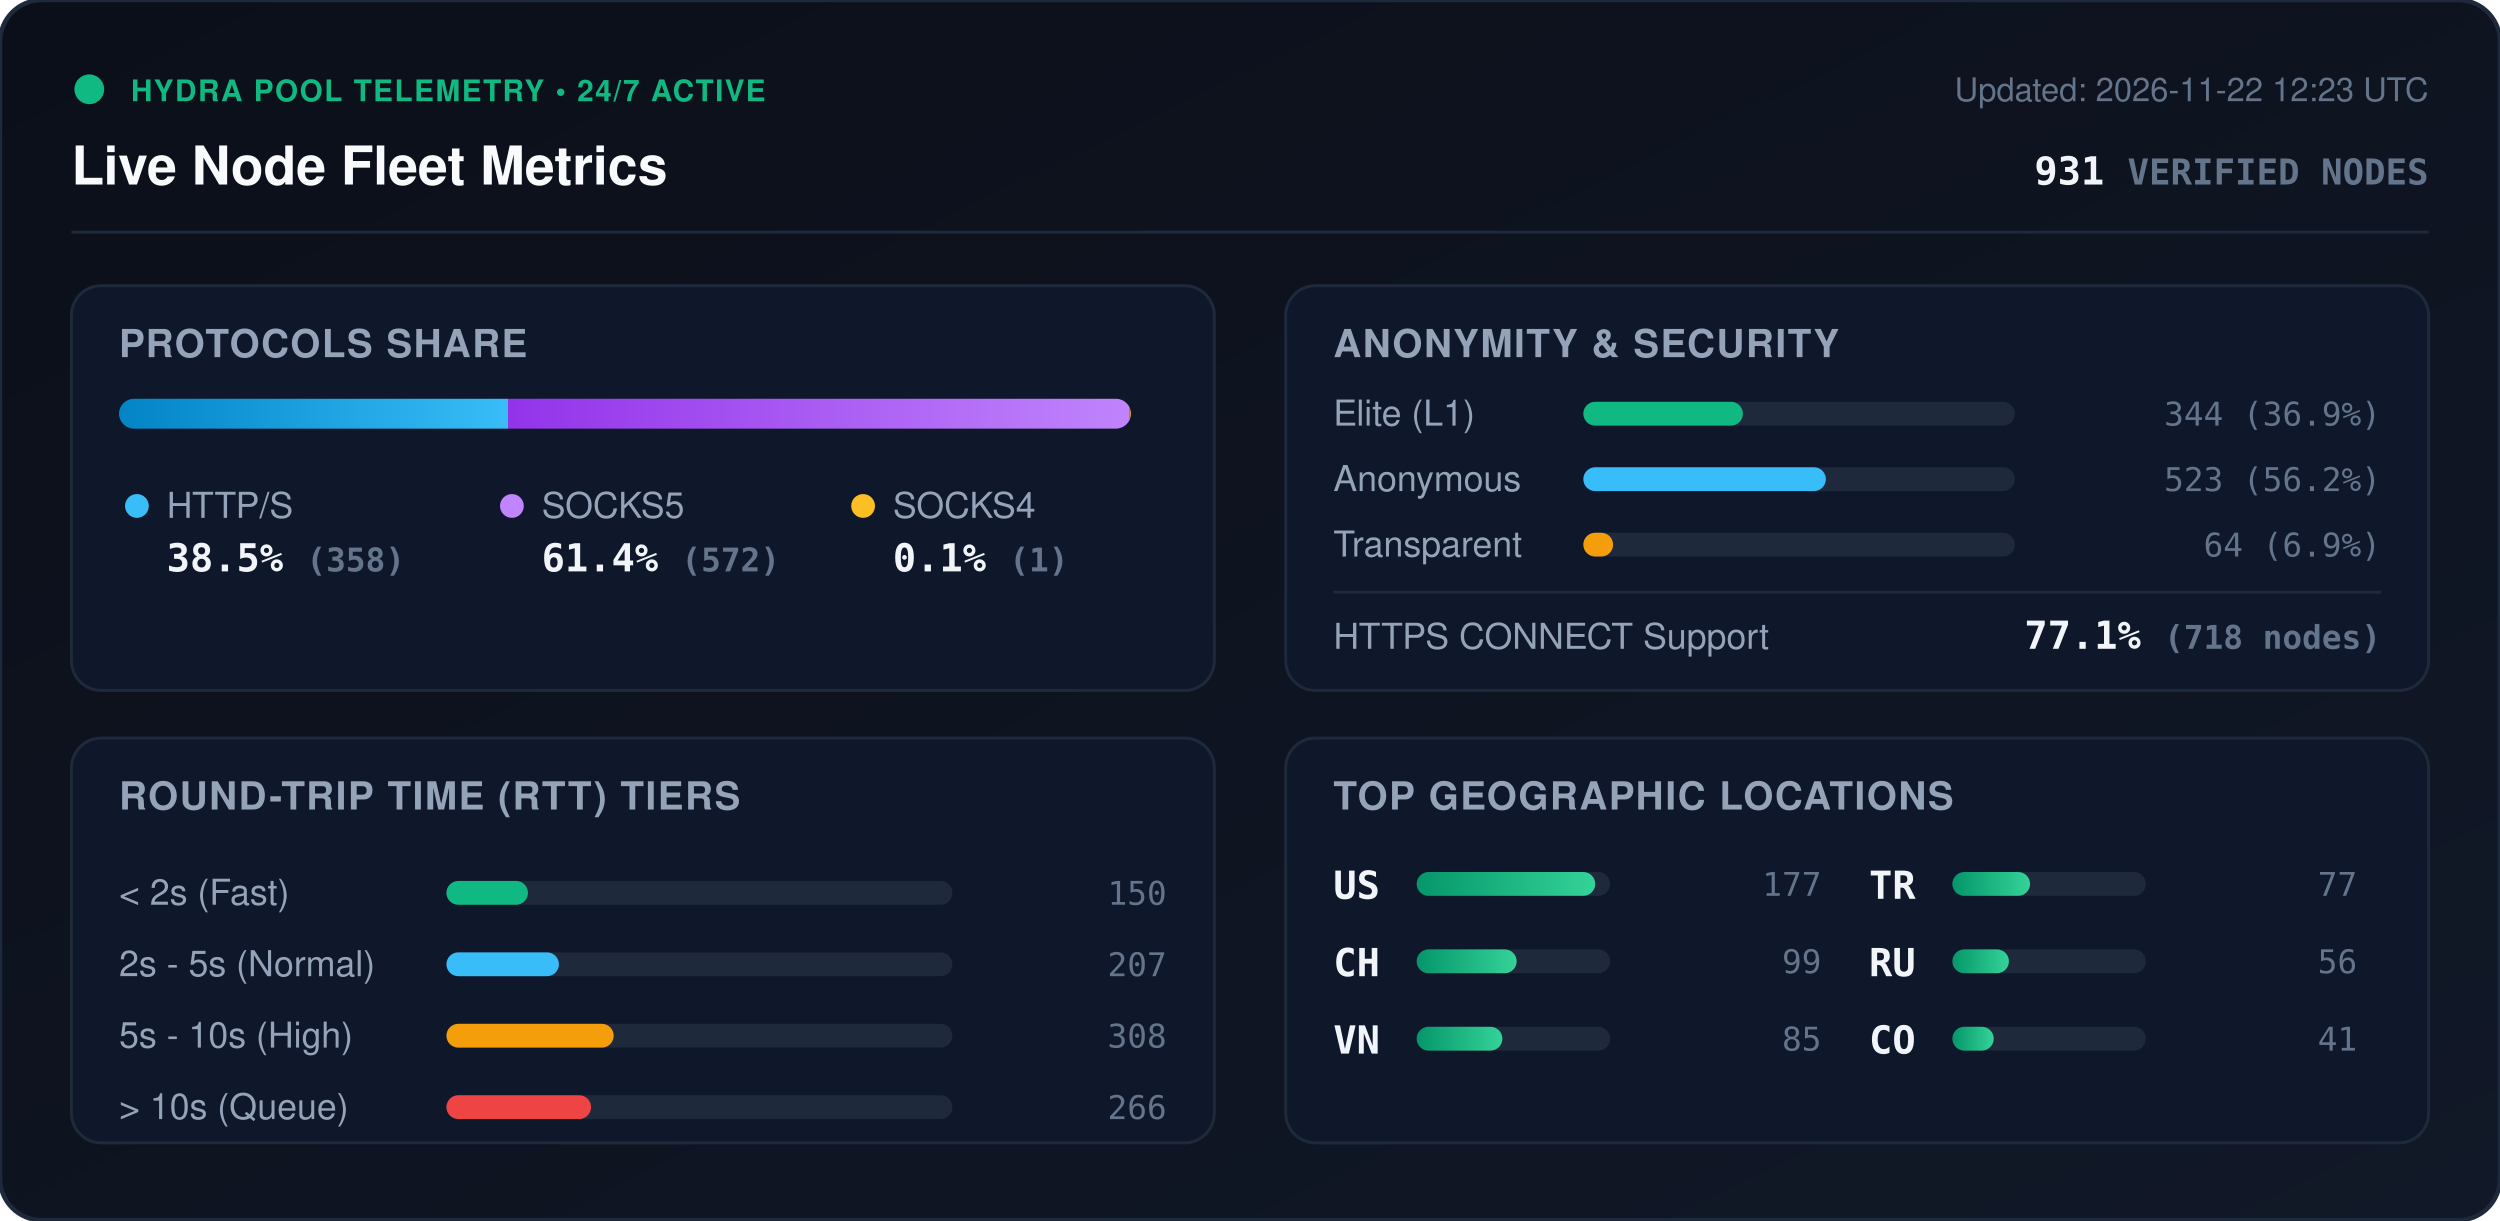
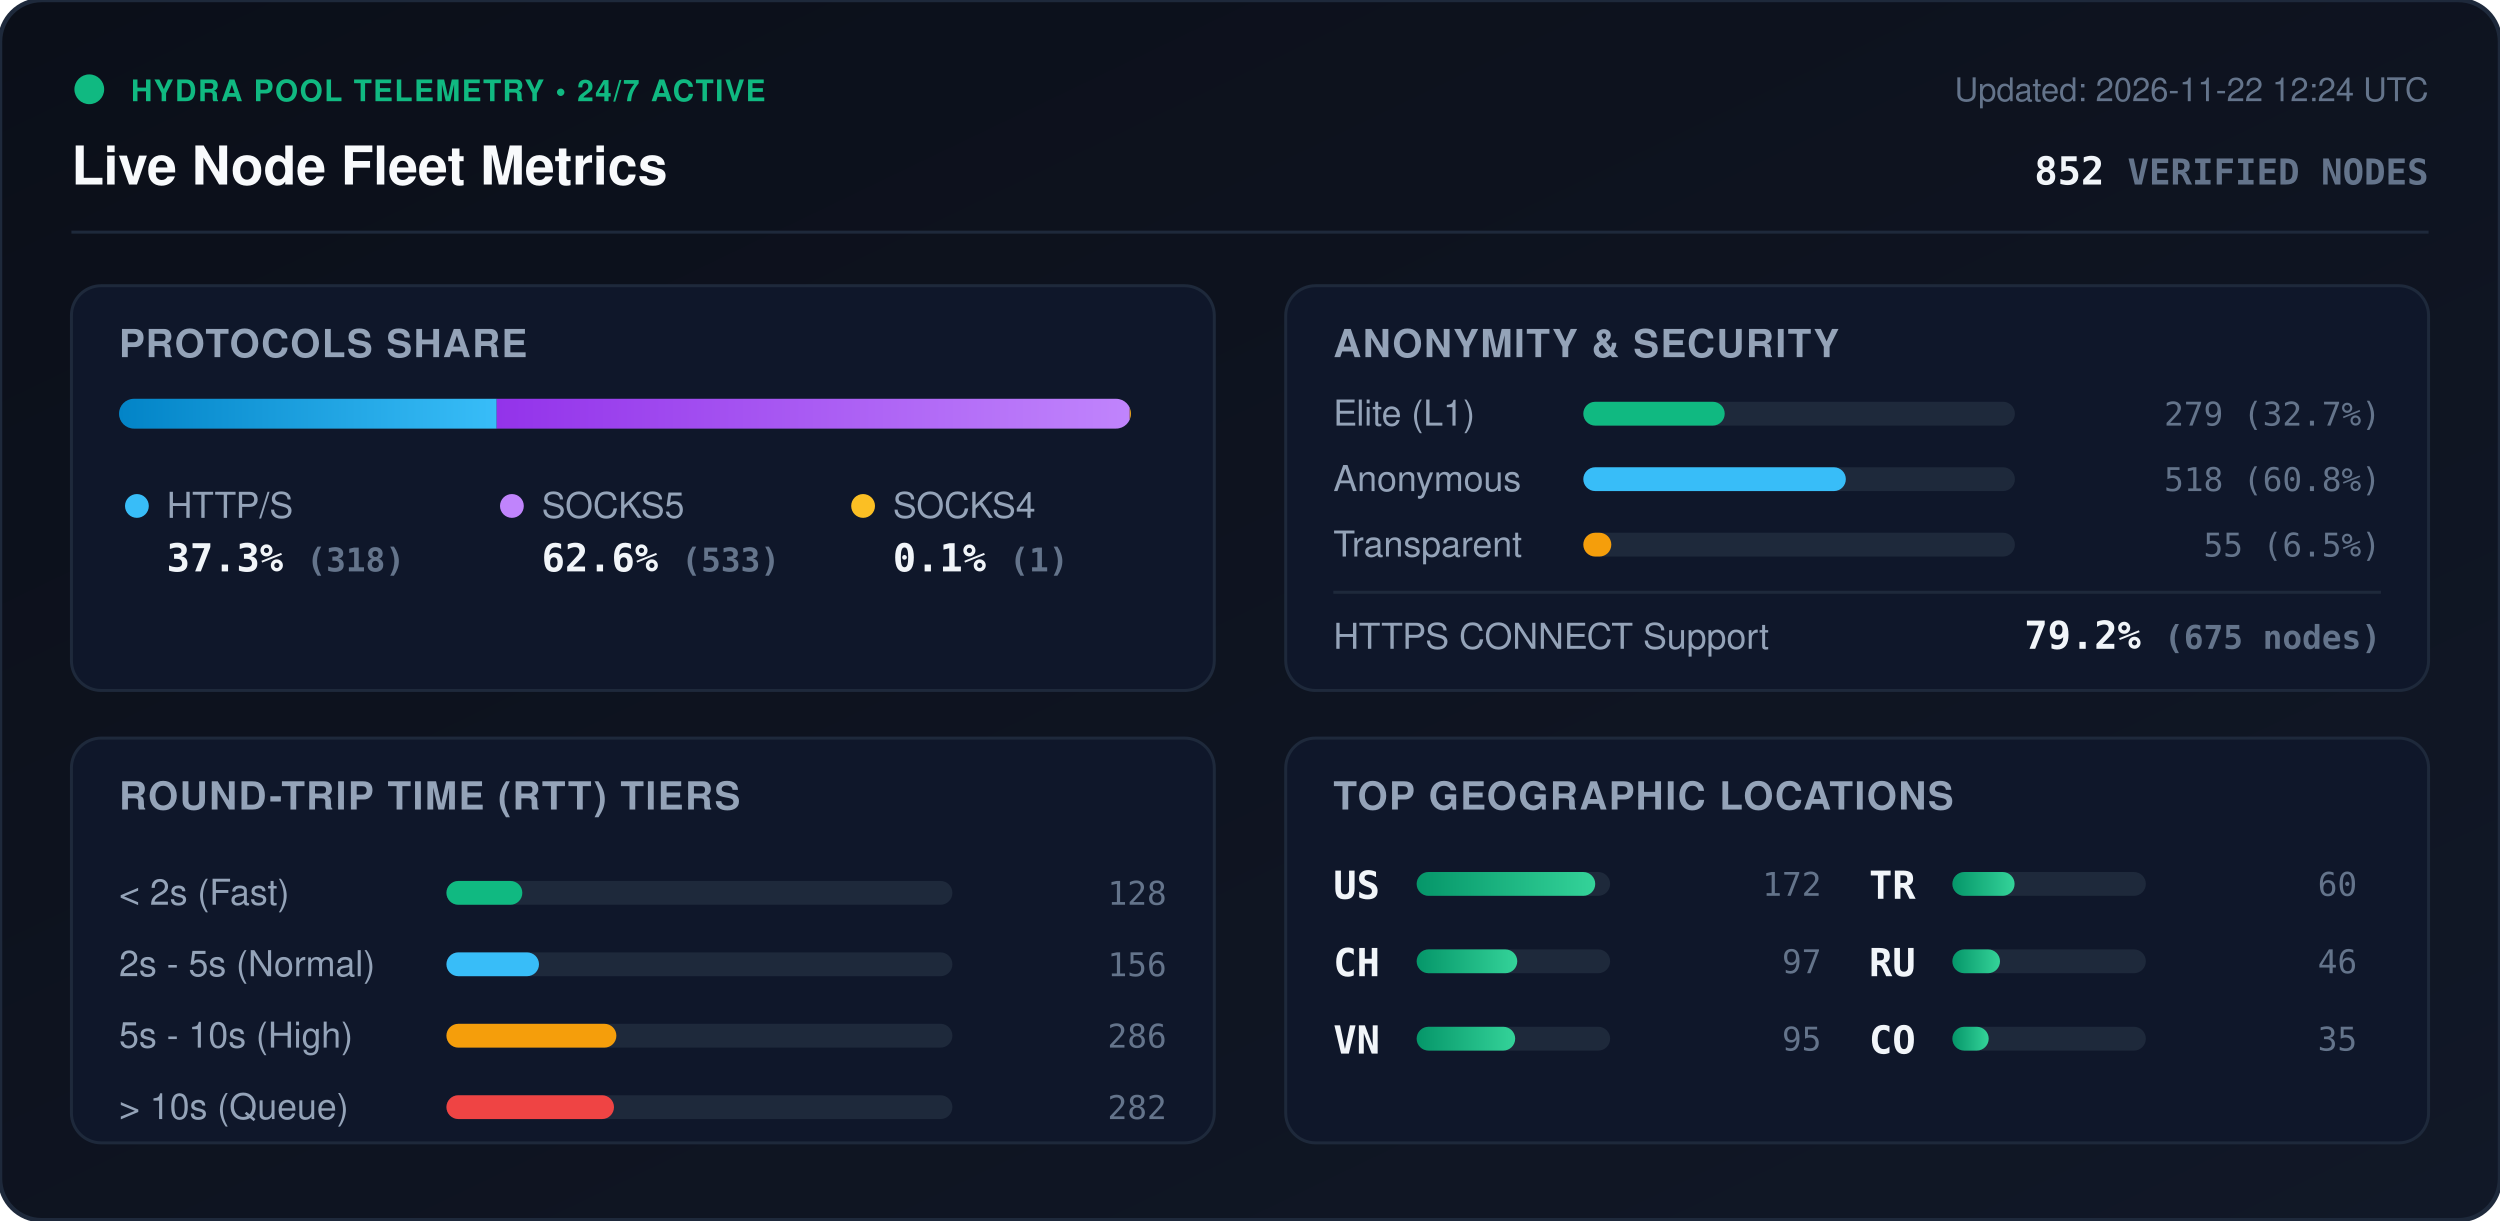
<svg xmlns="http://www.w3.org/2000/svg" viewBox="0 0 840 410" width="840" height="410" style="max-width: 100%; height: auto;">
  <defs>
    <linearGradient id="bg" x1="0%" y1="0%" x2="100%" y2="100%">
      <stop offset="0%" stop-color="#0b0f19" />
      <stop offset="100%" stop-color="#111827" />
    </linearGradient>
    <linearGradient id="bar-http" x1="0%" y1="0%" x2="100%" y2="0%">
      <stop offset="0%" stop-color="#0284c7" />
      <stop offset="100%" stop-color="#38bdf8" />
    </linearGradient>
    <linearGradient id="bar-socks5" x1="0%" y1="0%" x2="100%" y2="0%">
      <stop offset="0%" stop-color="#9333ea" />
      <stop offset="100%" stop-color="#c084fc" />
    </linearGradient>
    <linearGradient id="bar-socks4" x1="0%" y1="0%" x2="100%" y2="0%">
      <stop offset="0%" stop-color="#d97706" />
      <stop offset="100%" stop-color="#fbbf24" />
    </linearGradient>
    <linearGradient id="bar-green" x1="0%" y1="0%" x2="100%" y2="0%">
      <stop offset="0%" stop-color="#059669" />
      <stop offset="100%" stop-color="#34d399" />
    </linearGradient>
    <clipPath id="prog-track-clip">
      <rect width="340.0" height="10" rx="5" />
    </clipPath>
    <style>
      .title { font: 700 18px -apple-system, BlinkMacSystemFont, 'Segoe UI', Helvetica, Arial, sans-serif; fill: #f8fafc; }
      .sub { font: 500 11px -apple-system, BlinkMacSystemFont, 'Segoe UI', Helvetica, Arial, sans-serif; fill: #64748b; }
      .section-hdr { font: 600 13px -apple-system, BlinkMacSystemFont, 'Segoe UI', Helvetica, Arial, sans-serif; fill: #94a3b8; letter-spacing: 0.5px; }
      .metric-val { font: 700 13px -apple-system, BlinkMacSystemFont, 'Segoe UI', Helvetica, Arial, sans-serif; fill: #f1f5f9; }
      .metric-lbl { font: 500 12px -apple-system, BlinkMacSystemFont, 'Segoe UI', Helvetica, Arial, sans-serif; fill: #94a3b8; }
      .badge-txt { font: 700 10px -apple-system, BlinkMacSystemFont, 'Segoe UI', Helvetica, Arial, sans-serif; fill: #10b981; letter-spacing: 0.5px; }
      .mono { font-family: ui-monospace, SFMono-Regular, Menlo, Monaco, Consolas, monospace; }
      .pulse { animation: beacon 2s infinite ease-in-out; }
      @keyframes beacon { 0%, 100% { opacity: 1; } 50% { opacity: 0.35; } }
    </style>
  </defs>
  <rect width="840" height="410" rx="14" fill="url(#bg)" stroke="#1e293b" stroke-width="1.5" />
  <g transform="translate(24, 24)">
    <circle cx="6" cy="6" r="5" fill="#10b981" class="pulse" />
    <text x="20" y="10" class="badge-txt">HYDRA POOL TELEMETRY • 24/7 ACTIVE</text>
    <text x="0" y="38" class="title">Live Node Fleet Metrics</text>
-     <text x="792" y="10" text-anchor="end" class="sub">Updated: 2026-11-22 12:23 UTC</text>
-     <text x="792" y="38" text-anchor="end" class="metric-val mono" fill="#38bdf8">931 <tspan font-size="12" fill="#64748b">VERIFIED NODES</tspan>
+     <text x="792" y="10" text-anchor="end" class="sub">Updated: 2026-11-22 12:24 UTC</text>
+     <text x="792" y="38" text-anchor="end" class="metric-val mono" fill="#38bdf8">852 <tspan font-size="12" fill="#64748b">VERIFIED NODES</tspan>
    </text>
  </g>
  <line x1="24" y1="78" x2="816" y2="78" stroke="#1e293b" stroke-width="1" />
  <g transform="translate(24, 96)">
    <rect width="384" height="136" rx="10" fill="#0f172a" stroke="#1e293b" />
    <text x="16" y="24" class="section-hdr">PROTOCOLS SHARE</text>
    <g transform="translate(16, 38)">
      <rect width="340.0" height="10" rx="5" fill="#1e293b" />
      <g clip-path="url(#prog-track-clip)">
-         <rect x="0" width="130.7" height="10" fill="url(#bar-http)" />
-         <rect x="130.7" width="208.9" height="10" fill="url(#bar-socks5)" />
+         <rect x="0" width="126.9" height="10" fill="url(#bar-http)" />
+         <rect x="126.9" width="212.7" height="10" fill="url(#bar-socks5)" />
        <rect x="339.6" width="0.4" height="10" fill="url(#bar-socks4)" />
      </g>
    </g>
    <g transform="translate(16, 68)">
      <circle cx="6" cy="6" r="4" fill="#38bdf8" />
      <text x="16" y="10" class="metric-lbl">HTTP/S</text>
-       <text x="16" y="28" class="metric-val mono">38.5% <tspan font-size="11" fill="#64748b">(358)</tspan>
+       <text x="16" y="28" class="metric-val mono">37.3% <tspan font-size="11" fill="#64748b">(318)</tspan>
      </text>
      <circle cx="132" cy="6" r="4" fill="#c084fc" />
      <text x="142" y="10" class="metric-lbl">SOCKS5</text>
-       <text x="142" y="28" class="metric-val mono">61.4% <tspan font-size="11" fill="#64748b">(572)</tspan>
+       <text x="142" y="28" class="metric-val mono">62.6% <tspan font-size="11" fill="#64748b">(533)</tspan>
      </text>
      <circle cx="250" cy="6" r="4" fill="#fbbf24" />
      <text x="260" y="10" class="metric-lbl">SOCKS4</text>
      <text x="260" y="28" class="metric-val mono">0.1% <tspan font-size="11" fill="#64748b">(1)</tspan>
      </text>
    </g>
  </g>
  <g transform="translate(432, 96)">
    <rect width="384" height="136" rx="10" fill="#0f172a" stroke="#1e293b" />
    <text x="16" y="24" class="section-hdr">ANONYMITY &amp; SECURITY</text>
    <text x="16" y="47" class="metric-lbl">Elite (L1)</text>
    <rect x="100" y="39" width="145.0" height="8" rx="4" fill="#1e293b" />
-     <rect x="100" y="39" width="53.6" height="8" rx="4" fill="#10b981" />
-     <text x="368" y="47" text-anchor="end" class="mono sub" fill="#e2e8f0">344 (36.9%)</text>
+     <rect x="100" y="39" width="47.5" height="8" rx="4" fill="#10b981" />
+     <text x="368" y="47" text-anchor="end" class="mono sub" fill="#e2e8f0">279 (32.7%)</text>
    <text x="16" y="69" class="metric-lbl">Anonymous</text>
    <rect x="100" y="61" width="145.0" height="8" rx="4" fill="#1e293b" />
-     <rect x="100" y="61" width="81.5" height="8" rx="4" fill="#38bdf8" />
-     <text x="368" y="69" text-anchor="end" class="mono sub" fill="#e2e8f0">523 (56.2%)</text>
+     <rect x="100" y="61" width="88.2" height="8" rx="4" fill="#38bdf8" />
+     <text x="368" y="69" text-anchor="end" class="mono sub" fill="#e2e8f0">518 (60.8%)</text>
    <text x="16" y="91" class="metric-lbl">Transparent</text>
    <rect x="100" y="83" width="145.0" height="8" rx="4" fill="#1e293b" />
-     <rect x="100" y="83" width="10.0" height="8" rx="4" fill="#f59e0b" />
-     <text x="368" y="91" text-anchor="end" class="mono sub" fill="#e2e8f0">64 (6.9%)</text>
+     <rect x="100" y="83" width="9.4" height="8" rx="4" fill="#f59e0b" />
+     <text x="368" y="91" text-anchor="end" class="mono sub" fill="#e2e8f0">55 (6.5%)</text>
    <line x1="16" y1="103" x2="368" y2="103" stroke="#1e293b" stroke-width="1" />
    <text x="16" y="122" class="metric-lbl">HTTPS CONNECT Support</text>
-     <text x="368" y="122" text-anchor="end" class="metric-val mono" fill="#34d399">77.1% <tspan font-size="11" fill="#64748b">(718 nodes)</tspan>
+     <text x="368" y="122" text-anchor="end" class="metric-val mono" fill="#34d399">79.2% <tspan font-size="11" fill="#64748b">(675 nodes)</tspan>
    </text>
  </g>
  <g transform="translate(24, 248)">
    <rect width="384" height="136" rx="10" fill="#0f172a" stroke="#1e293b" />
    <text x="16" y="24" class="section-hdr">ROUND-TRIP TIME (RTT) TIERS</text>
    <g transform="translate(16, 42)">
      <text x="0" y="14" class="metric-lbl">&lt; 2s (Fast)</text>
      <rect x="110" y="6" width="170" height="8" rx="4" fill="#1e293b" />
-       <rect x="110" y="6" width="27.4" height="8" rx="4" fill="#10b981" />
-       <text x="352" y="14" text-anchor="end" class="mono sub">150</text>
+       <rect x="110" y="6" width="25.5" height="8" rx="4" fill="#10b981" />
+       <text x="352" y="14" text-anchor="end" class="mono sub">128</text>
      <text x="0" y="38" class="metric-lbl">2s - 5s (Normal)</text>
      <rect x="110" y="30" width="170" height="8" rx="4" fill="#1e293b" />
-       <rect x="110" y="30" width="37.8" height="8" rx="4" fill="#38bdf8" />
-       <text x="352" y="38" text-anchor="end" class="mono sub">207</text>
+       <rect x="110" y="30" width="31.1" height="8" rx="4" fill="#38bdf8" />
+       <text x="352" y="38" text-anchor="end" class="mono sub">156</text>
      <text x="0" y="62" class="metric-lbl">5s - 10s (High)</text>
      <rect x="110" y="54" width="170" height="8" rx="4" fill="#1e293b" />
-       <rect x="110" y="54" width="56.2" height="8" rx="4" fill="#f59e0b" />
-       <text x="352" y="62" text-anchor="end" class="mono sub">308</text>
+       <rect x="110" y="54" width="57.1" height="8" rx="4" fill="#f59e0b" />
+       <text x="352" y="62" text-anchor="end" class="mono sub">286</text>
      <text x="0" y="86" class="metric-lbl">&gt; 10s (Queue)</text>
      <rect x="110" y="78" width="170" height="8" rx="4" fill="#1e293b" />
-       <rect x="110" y="78" width="48.6" height="8" rx="4" fill="#ef4444" />
-       <text x="352" y="86" text-anchor="end" class="mono sub">266</text>
+       <rect x="110" y="78" width="56.3" height="8" rx="4" fill="#ef4444" />
+       <text x="352" y="86" text-anchor="end" class="mono sub">282</text>
    </g>
  </g>
  <g transform="translate(432, 248)">
    <rect width="384" height="136" rx="10" fill="#0f172a" stroke="#1e293b" />
    <text x="16" y="24" class="section-hdr">TOP GEOGRAPHIC LOCATIONS</text>
    <g transform="translate(16, 42)">
      <g transform="translate(0, 0)">
        <text x="0" y="12" class="mono metric-val" font-size="12">US</text>
        <rect x="28" y="3" width="65" height="8" rx="4" fill="#1e293b" />
        <rect x="28" y="3" width="60.0" height="8" rx="4" fill="url(#bar-green)" />
-         <text x="164" y="11" text-anchor="end" class="mono sub">177</text>
+         <text x="164" y="11" text-anchor="end" class="mono sub">172</text>
      </g>
      <g transform="translate(0, 26)">
        <text x="0" y="12" class="mono metric-val" font-size="12">CH</text>
        <rect x="28" y="3" width="65" height="8" rx="4" fill="#1e293b" />
-         <rect x="28" y="3" width="33.6" height="8" rx="4" fill="url(#bar-green)" />
-         <text x="164" y="11" text-anchor="end" class="mono sub">99</text>
+         <rect x="28" y="3" width="33.8" height="8" rx="4" fill="url(#bar-green)" />
+         <text x="164" y="11" text-anchor="end" class="mono sub">97</text>
      </g>
      <g transform="translate(0, 52)">
        <text x="0" y="12" class="mono metric-val" font-size="12">VN</text>
        <rect x="28" y="3" width="65" height="8" rx="4" fill="#1e293b" />
-         <rect x="28" y="3" width="28.8" height="8" rx="4" fill="url(#bar-green)" />
-         <text x="164" y="11" text-anchor="end" class="mono sub">85</text>
+         <rect x="28" y="3" width="33.1" height="8" rx="4" fill="url(#bar-green)" />
+         <text x="164" y="11" text-anchor="end" class="mono sub">95</text>
      </g>
      <g transform="translate(180, 0)">
        <text x="0" y="12" class="mono metric-val" font-size="12">TR</text>
        <rect x="28" y="3" width="65" height="8" rx="4" fill="#1e293b" />
-         <rect x="28" y="3" width="26.1" height="8" rx="4" fill="url(#bar-green)" />
-         <text x="164" y="11" text-anchor="end" class="mono sub">77</text>
+         <rect x="28" y="3" width="20.9" height="8" rx="4" fill="url(#bar-green)" />
+         <text x="164" y="11" text-anchor="end" class="mono sub">60</text>
      </g>
      <g transform="translate(180, 26)">
        <text x="0" y="12" class="mono metric-val" font-size="12">RU</text>
        <rect x="28" y="3" width="65" height="8" rx="4" fill="#1e293b" />
-         <rect x="28" y="3" width="19.0" height="8" rx="4" fill="url(#bar-green)" />
-         <text x="164" y="11" text-anchor="end" class="mono sub">56</text>
+         <rect x="28" y="3" width="16.0" height="8" rx="4" fill="url(#bar-green)" />
+         <text x="164" y="11" text-anchor="end" class="mono sub">46</text>
      </g>
      <g transform="translate(180, 52)">
        <text x="0" y="12" class="mono metric-val" font-size="12">CO</text>
        <rect x="28" y="3" width="65" height="8" rx="4" fill="#1e293b" />
-         <rect x="28" y="3" width="13.9" height="8" rx="4" fill="url(#bar-green)" />
-         <text x="164" y="11" text-anchor="end" class="mono sub">41</text>
+         <rect x="28" y="3" width="12.2" height="8" rx="4" fill="url(#bar-green)" />
+         <text x="164" y="11" text-anchor="end" class="mono sub">35</text>
      </g>
    </g>
  </g>
</svg>
